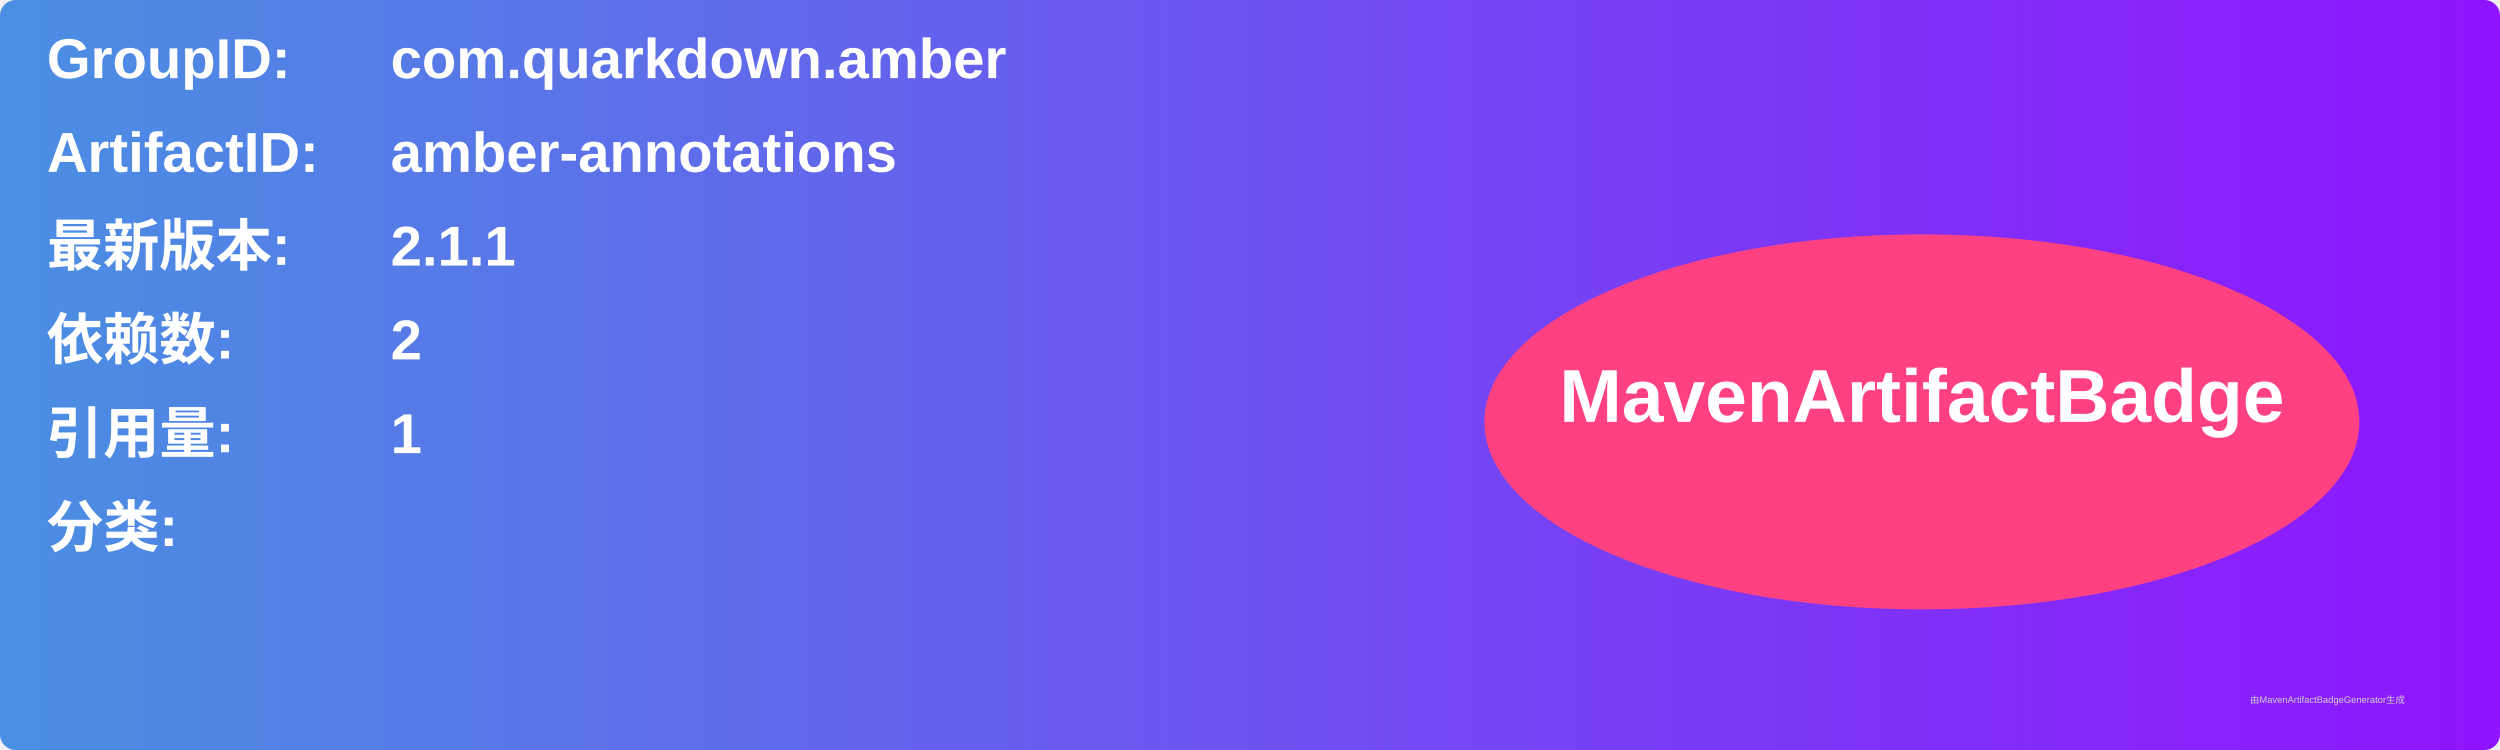
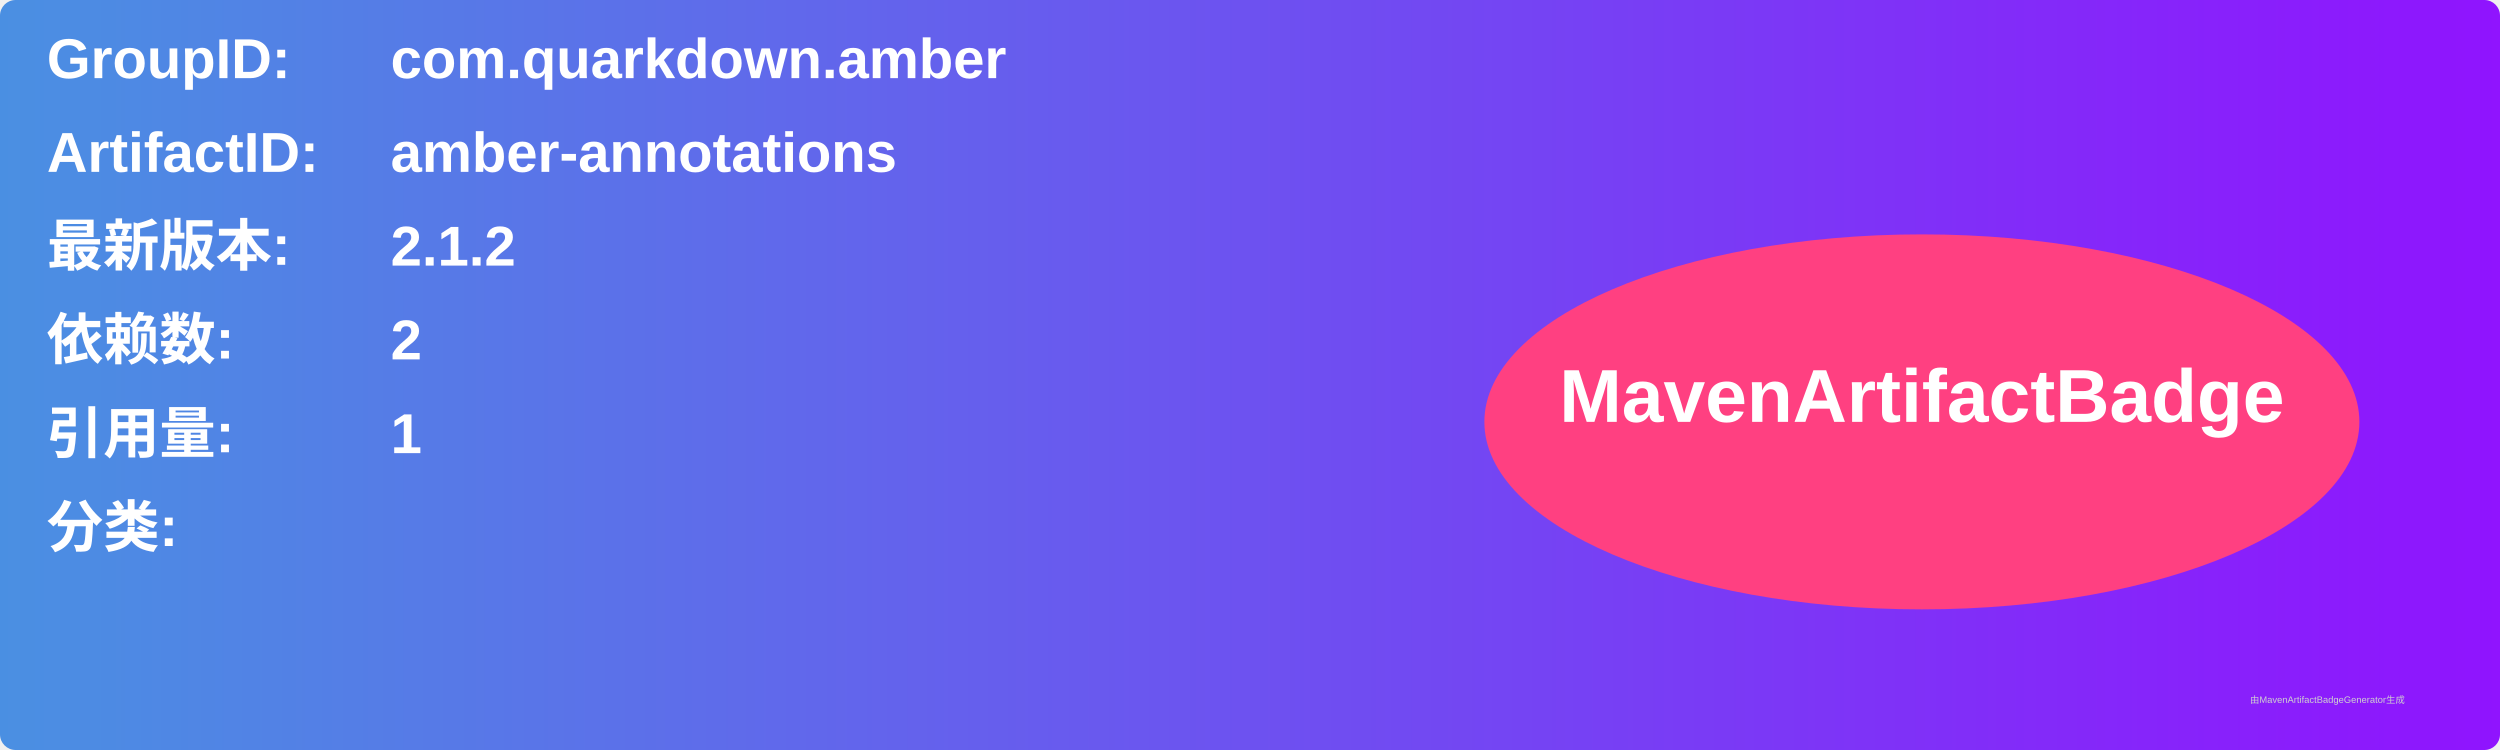
<svg xmlns="http://www.w3.org/2000/svg" width="800" height="240" viewBox="0 0 800 240">
  <linearGradient id="grad" x1="0%" y1="0%" x2="100%" y2="0%">
    <stop offset="0%" stop-color="#4a90e2" />
    <stop offset="100%" stop-color="#9013fe" />
  </linearGradient>
  <rect width="100%" height="100%" rx="5" ry="5" fill="url(#grad)" />
  <g transform="translate(15, 15)">
    <text x="0" y="10" font-family="Arial" font-size="18" fill="white" font-weight="bold" width="260">GroupID:</text>
    <text x="110" y="10" font-family="Arial" font-size="18" fill="white" font-weight="bold" width="460">com.quarkdown.amber</text>
    <text x="0" y="40" font-family="Arial" font-size="18" fill="white" font-weight="bold" width="260">ArtifactID:</text>
    <text x="110" y="40" font-family="Arial" font-size="18" fill="white" font-weight="bold" width="460">amber-annotations</text>
    <text x="0" y="70" font-family="Arial" font-size="18" fill="white" font-weight="bold">最新版本:</text>
    <text x="110" y="70" font-family="Arial" font-size="18" fill="white" font-weight="bold">
-       <tspan font-weight="bold">2.1.1</tspan>
+       <tspan font-weight="bold">2.1.2</tspan>
    </text>
    <text x="0" y="100" font-family="Arial" font-size="18" fill="white" font-weight="bold">依赖数: </text>
    <text x="110" y="100" font-family="Arial" font-size="18" fill="white">
      <tspan font-weight="bold">2</tspan>
    </text>
    <text x="0" y="130" font-family="Arial" font-size="18" fill="white" font-weight="bold">引用量: </text>
    <text x="110" y="130" font-family="Arial" font-size="18" fill="white">
      <tspan font-weight="bold">1</tspan>
    </text>
    <text x="0" y="160" font-family="Arial" font-size="18" fill="white" font-weight="bold">分类:</text>
    <text x="10" y="190" font-family="Arial" font-size="10" fill="white">
      <tspan font-weight="bold" />
    </text>
    <ellipse cx="600" cy="120" rx="140" ry="60" fill="#ff4081" />
    <text x="600" y="120" text-anchor="middle" font-family="Arial" font-size="24" fill="white" font-weight="bold">MavenArtifactBadge</text>
  </g>
  <text x="720" y="225" font-family="Arial" font-size="3" fill="#d0d0d0">由MavenArtifactBadgeGenerator生成</text>
</svg>
